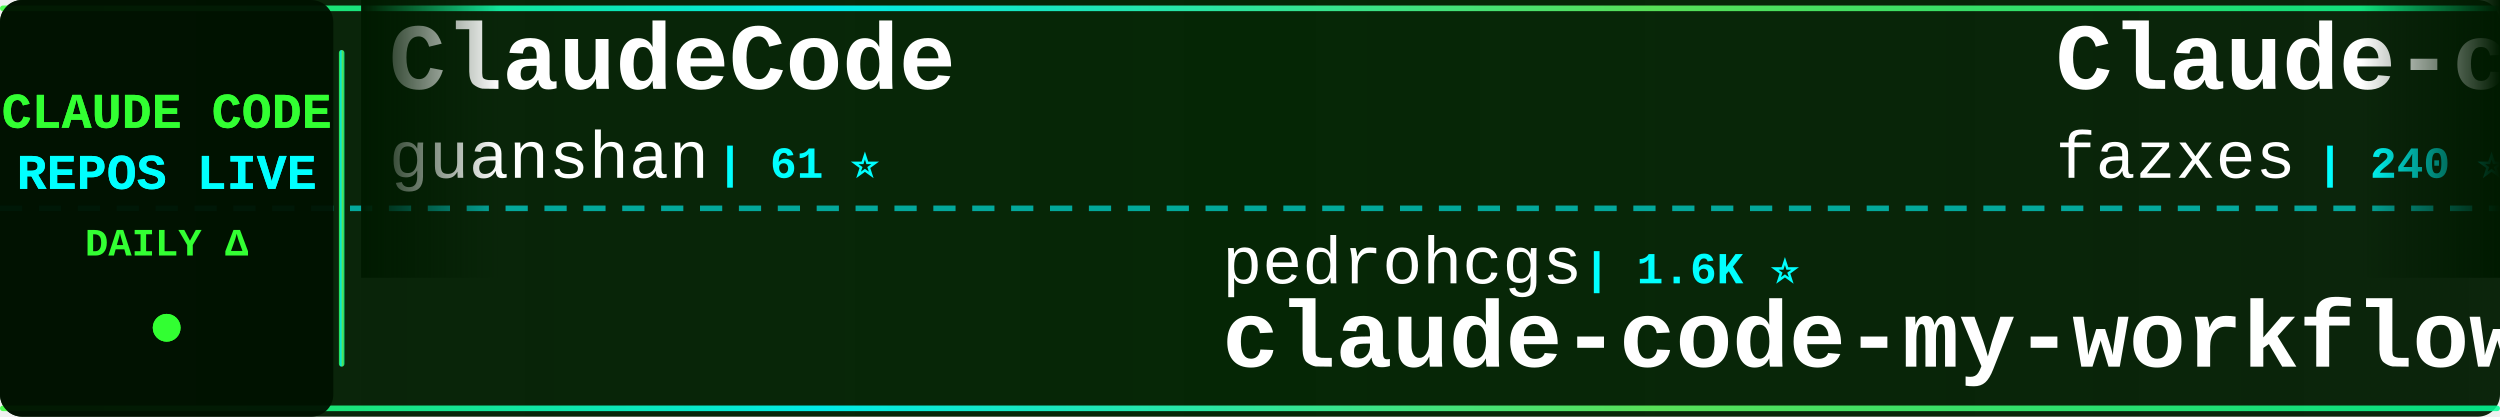
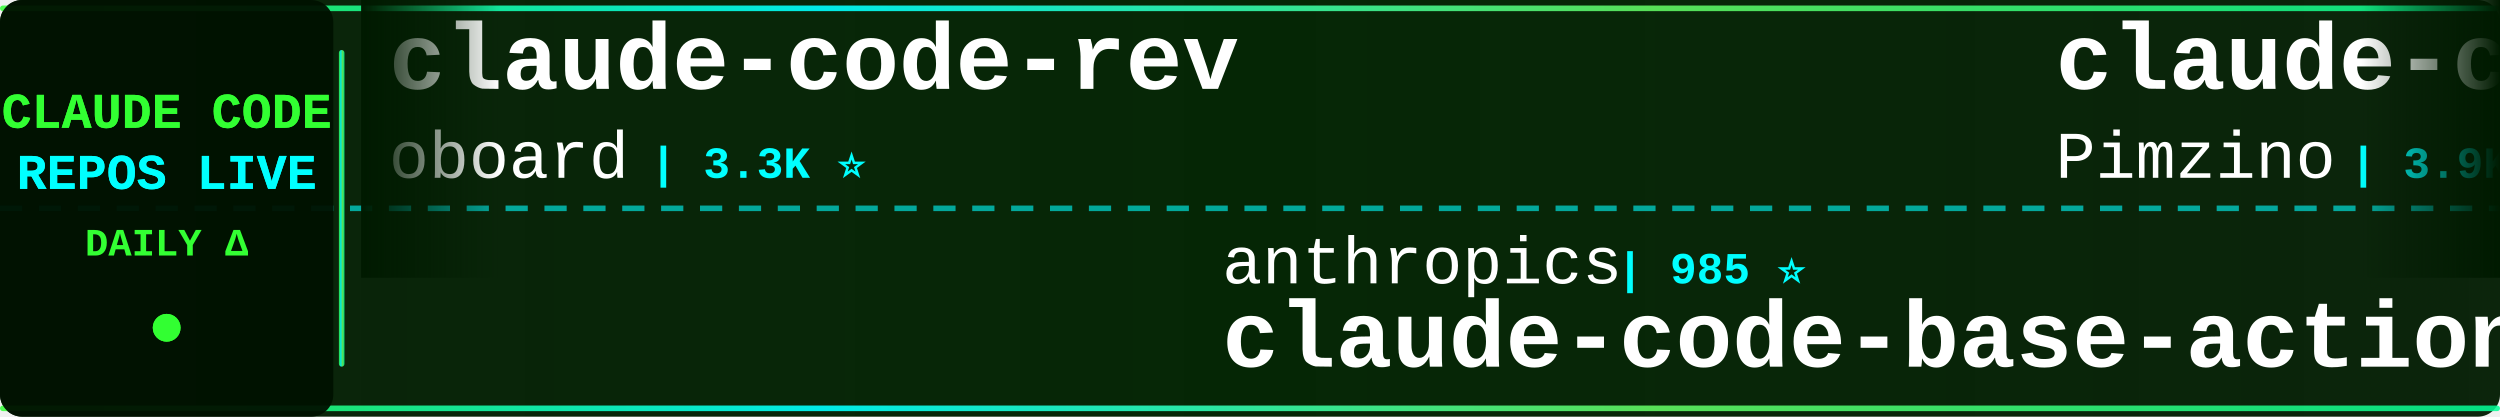
<svg xmlns="http://www.w3.org/2000/svg" width="900" height="150">
  <defs>
    <linearGradient id="tickerBg" x1="0%" y1="0%" x2="100%" y2="0%">
      <stop offset="0%" style="stop-color:#001a00;stop-opacity:0.95" />
      <stop offset="50%" style="stop-color:#002200;stop-opacity:0.98" />
      <stop offset="100%" style="stop-color:#001a00;stop-opacity:0.95" />
    </linearGradient>
    <linearGradient id="borderGrad" x1="0%" y1="0%" x2="100%" y2="0%">
      <stop offset="0%" style="stop-color:#33ff33;stop-opacity:0.85">
        <animate attributeName="stop-opacity" values="0.85;1;0.85" dur="2s" repeatCount="indefinite" />
      </stop>
      <stop offset="33%" style="stop-color:#00ffff;stop-opacity:0.9">
        <animate attributeName="stop-opacity" values="0.9;1;0.9" dur="2.2s" repeatCount="indefinite" />
      </stop>
      <stop offset="66%" style="stop-color:#66ff66;stop-opacity:0.85">
        <animate attributeName="stop-opacity" values="0.85;1;0.85" dur="1.8s" repeatCount="indefinite" />
      </stop>
      <stop offset="100%" style="stop-color:#00ff99;stop-opacity:0.85">
        <animate attributeName="stop-opacity" values="0.85;1;0.85" dur="2s" repeatCount="indefinite" />
      </stop>
    </linearGradient>
    <filter id="textGlow">
      <feGaussianBlur stdDeviation="0.1" result="coloredBlur" />
      <feMerge>
        <feMergeNode in="coloredBlur" />
        <feMergeNode in="SourceGraphic" />
      </feMerge>
    </filter>
    <filter id="metricGlow">
      <feGaussianBlur stdDeviation="0.2" result="coloredBlur" />
      <feMerge>
        <feMergeNode in="coloredBlur" />
        <feMergeNode in="SourceGraphic" />
      </feMerge>
    </filter>
    <linearGradient id="leftFade" x1="0%" y1="0%" x2="100%" y2="0%">
      <stop offset="0%" style="stop-color:#001a00;stop-opacity:1" />
      <stop offset="100%" style="stop-color:#001a00;stop-opacity:0" />
    </linearGradient>
    <linearGradient id="rightFade" x1="0%" y1="0%" x2="100%" y2="0%">
      <stop offset="0%" style="stop-color:#001a00;stop-opacity:0" />
      <stop offset="100%" style="stop-color:#001a00;stop-opacity:1" />
    </linearGradient>
  </defs>
  <rect width="900" height="150" fill="url(#tickerBg)" rx="8" />
  <rect x="0" y="2" width="900" height="2" fill="url(#borderGrad)" rx="1" />
  <rect x="0" y="146" width="900" height="2" fill="url(#borderGrad)" rx="1" />
  <line x1="0" y1="75" x2="900" y2="75" stroke="#00ffff" stroke-width="2" stroke-dasharray="8 6" opacity="0.6" />
  <rect x="0" y="0" width="120" height="150" fill="#001100" opacity="0.95" rx="8" />
  <text x="60" y="46" font-family="'Courier New', monospace" font-size="18" font-weight="bold" fill="#33ff33" text-anchor="middle" filter="url(#textGlow)">
    CLAUDE CODE
  </text>
  <text x="60" y="68" font-family="'Courier New', monospace" font-size="18" font-weight="bold" fill="#00ffff" text-anchor="middle" filter="url(#textGlow)">
    REPOS LIVE
  </text>
  <text x="60" y="92" font-family="'Courier New', monospace" font-size="14" font-weight="bold" fill="#33ff33" text-anchor="middle">
    DAILY Δ
  </text>
  <circle cx="60" cy="118" r="5" fill="#33ff33" filter="url(#metricGlow)">
    <animate attributeName="r" values="4;6;4" dur="1.5s" repeatCount="indefinite" />
    <animate attributeName="opacity" values="0.6;1;0.6" dur="1.5s" repeatCount="indefinite" />
  </circle>
  <rect x="122" y="18" width="2" height="114" fill="url(#borderGrad)" rx="1" />
  <clipPath id="tickerClip">
    <rect x="130" y="0" width="770" height="150" />
  </clipPath>
  <g clip-path="url(#tickerClip)">
    <g id="tickerItems">
      <animateTransform attributeName="transform" attributeType="XML" type="translate" from="0 0" to="-3000 0" dur="54s" repeatCount="indefinite" />
      <g transform="translate(0, 0)">
-         <text x="140" y="32" font-family="'Courier New', monospace" font-size="34" font-weight="bold" fill="#ffffff">ClaudeCode</text>
-         <text x="140" y="64" font-family="'Courier New', monospace" font-size="24" font-weight="normal" fill="#ffffff" opacity="1.0">guanshan</text>
-         <text x="258" y="64" font-family="'Courier New', monospace" font-size="16" font-weight="bold" fill="#00ffff"> | 61 ⭐</text>
+         <text x="140" y="32" font-family="'Courier New', monospace" font-size="34" font-weight="bold" fill="#ffffff">claude-code-rev</text>
+         <text x="140" y="64" font-family="'Courier New', monospace" font-size="24" font-weight="normal" fill="#ffffff" opacity="1.0">oboard</text>
+         <text x="234" y="64" font-family="'Courier New', monospace" font-size="16" font-weight="bold" fill="#00ffff"> | 3.3K ⭐</text>
      </g>
      <g transform="translate(300, 0)">
-         <text x="140" y="102" font-family="'Courier New', monospace" font-size="24" font-weight="normal" fill="#ffffff" opacity="1.0">pedrohcgs</text>
-         <text x="270" y="102" font-family="'Courier New', monospace" font-size="16" font-weight="bold" fill="#00ffff"> | 1.6K ⭐</text>
-         <text x="140" y="132" font-family="'Courier New', monospace" font-size="34" font-weight="bold" fill="#ffffff">claude-code-my-workflow</text>
+         <text x="140" y="102" font-family="'Courier New', monospace" font-size="24" font-weight="normal" fill="#ffffff" opacity="1.0">anthropics</text>
+         <text x="282" y="102" font-family="'Courier New', monospace" font-size="16" font-weight="bold" fill="#00ffff"> | 985 ⭐</text>
+         <text x="140" y="132" font-family="'Courier New', monospace" font-size="34" font-weight="bold" fill="#ffffff">claude-code-base-action</text>
      </g>
      <g transform="translate(600, 0)">
-         <text x="140" y="32" font-family="'Courier New', monospace" font-size="34" font-weight="bold" fill="#ffffff">Claude-code</text>
-         <text x="140" y="64" font-family="'Courier New', monospace" font-size="24" font-weight="normal" fill="#ffffff" opacity="1.0">fazxes</text>
-         <text x="234" y="64" font-family="'Courier New', monospace" font-size="16" font-weight="bold" fill="#00ffff"> | 240 ⭐</text>
+         <text x="140" y="32" font-family="'Courier New', monospace" font-size="34" font-weight="bold" fill="#ffffff">claude-code-spec-workflo...</text>
+         <text x="140" y="64" font-family="'Courier New', monospace" font-size="24" font-weight="normal" fill="#ffffff" opacity="1.0">Pimzino</text>
+         <text x="246" y="64" font-family="'Courier New', monospace" font-size="16" font-weight="bold" fill="#00ffff"> | 3.9K ⭐</text>
      </g>
      <g transform="translate(900, 0)">
-         <text x="140" y="102" font-family="'Courier New', monospace" font-size="24" font-weight="normal" fill="#ffffff" opacity="1.0">jarmuine</text>
-         <text x="258" y="102" font-family="'Courier New', monospace" font-size="16" font-weight="bold" fill="#00ffff"> | 2.3K ⭐</text>
+         <text x="140" y="102" font-family="'Courier New', monospace" font-size="24" font-weight="normal" fill="#ffffff" opacity="1.0">frankbria</text>
+         <text x="270" y="102" font-family="'Courier New', monospace" font-size="16" font-weight="bold" fill="#00ffff"> | 9.6K ⭐ +1</text>
+         <text x="140" y="132" font-family="'Courier New', monospace" font-size="34" font-weight="bold" fill="#ffffff">ralph-claude-code</text>
+       </g>
+       <g transform="translate(1200, 0)">
+         <text x="140" y="32" font-family="'Courier New', monospace" font-size="34" font-weight="bold" fill="#ffffff">everything-claude-code-z...</text>
+         <text x="140" y="64" font-family="'Courier New', monospace" font-size="24" font-weight="normal" fill="#ffffff" opacity="1.0">xu-xiang</text>
+         <text x="258" y="64" font-family="'Courier New', monospace" font-size="16" font-weight="bold" fill="#00ffff"> | 1.9K ⭐ +1</text>
+       </g>
+       <g transform="translate(1500, 0)">
+         <text x="140" y="102" font-family="'Courier New', monospace" font-size="24" font-weight="normal" fill="#ffffff" opacity="1.0">T-Lab-CUHKSZ</text>
+         <text x="306" y="102" font-family="'Courier New', monospace" font-size="16" font-weight="bold" fill="#00ffff"> | 328 ⭐</text>
        <text x="140" y="132" font-family="'Courier New', monospace" font-size="34" font-weight="bold" fill="#ffffff">claude-code</text>
      </g>
-       <g transform="translate(1200, 0)">
-         <text x="140" y="32" font-family="'Courier New', monospace" font-size="34" font-weight="bold" fill="#ffffff">Claude-Code-Game-Studios</text>
-         <text x="140" y="64" font-family="'Courier New', monospace" font-size="24" font-weight="normal" fill="#ffffff" opacity="1.0">Donchitos</text>
-         <text x="270" y="64" font-family="'Courier New', monospace" font-size="16" font-weight="bold" fill="#00ffff"> | 25.1K ⭐ +8</text>
+       <g transform="translate(1800, 0)">
+         <text x="140" y="32" font-family="'Courier New', monospace" font-size="34" font-weight="bold" fill="#ffffff">claude-code-source</text>
+         <text x="140" y="64" font-family="'Courier New', monospace" font-size="24" font-weight="normal" fill="#ffffff" opacity="1.0">AprilNEA</text>
+         <text x="258" y="64" font-family="'Courier New', monospace" font-size="16" font-weight="bold" fill="#00ffff"> | 391 ⭐</text>
      </g>
-       <g transform="translate(1500, 0)">
-         <text x="140" y="102" font-family="'Courier New', monospace" font-size="24" font-weight="normal" fill="#ffffff" opacity="1.0">hangsman</text>
-         <text x="258" y="102" font-family="'Courier New', monospace" font-size="16" font-weight="bold" fill="#00ffff"> | 794 ⭐</text>
+       <g transform="translate(2100, 0)">
+         <text x="140" y="102" font-family="'Courier New', monospace" font-size="24" font-weight="normal" fill="#ffffff" opacity="1.0">Alishahryar1</text>
+         <text x="306" y="102" font-family="'Courier New', monospace" font-size="16" font-weight="bold" fill="#00ffff"> | 55.1K ⭐ +54</text>
+         <text x="140" y="132" font-family="'Courier New', monospace" font-size="34" font-weight="bold" fill="#ffffff">free-claude-code</text>
+       </g>
+       <g transform="translate(2400, 0)">
+         <text x="140" y="32" font-family="'Courier New', monospace" font-size="34" font-weight="bold" fill="#ffffff">claude-code</text>
+         <text x="140" y="64" font-family="'Courier New', monospace" font-size="24" font-weight="normal" fill="#ffffff" opacity="1.0">freestylefly</text>
+         <text x="306" y="64" font-family="'Courier New', monospace" font-size="16" font-weight="bold" fill="#00ffff"> | 131 ⭐</text>
+       </g>
+       <g transform="translate(2700, 0)">
+         <text x="140" y="102" font-family="'Courier New', monospace" font-size="24" font-weight="normal" fill="#ffffff" opacity="1.0">JrCx7scC</text>
+         <text x="258" y="102" font-family="'Courier New', monospace" font-size="16" font-weight="bold" fill="#00ffff"> | 376 ⭐</text>
        <text x="140" y="132" font-family="'Courier New', monospace" font-size="34" font-weight="bold" fill="#ffffff">claude-code-source</text>
      </g>
-       <g transform="translate(1800, 0)">
-         <text x="140" y="32" font-family="'Courier New', monospace" font-size="34" font-weight="bold" fill="#ffffff">awesome-claude-code-tool...</text>
-         <text x="140" y="64" font-family="'Courier New', monospace" font-size="24" font-weight="normal" fill="#ffffff" opacity="1.0">rohitg00</text>
-         <text x="258" y="64" font-family="'Courier New', monospace" font-size="16" font-weight="bold" fill="#00ffff"> | 2.6K ⭐</text>
-       </g>
-       <g transform="translate(2100, 0)">
-         <text x="140" y="102" font-family="'Courier New', monospace" font-size="24" font-weight="normal" fill="#ffffff" opacity="1.0">wanshuiyin</text>
-         <text x="282" y="102" font-family="'Courier New', monospace" font-size="16" font-weight="bold" fill="#00ffff"> | 16.2K ⭐ +3</text>
-         <text x="140" y="132" font-family="'Courier New', monospace" font-size="34" font-weight="bold" fill="#ffffff">Auto-claude-code-researc...</text>
-       </g>
-       <g transform="translate(2400, 0)">
-         <text x="140" y="32" font-family="'Courier New', monospace" font-size="34" font-weight="bold" fill="#ffffff">Claude-Code-Usage-Monito...</text>
-         <text x="140" y="64" font-family="'Courier New', monospace" font-size="24" font-weight="normal" fill="#ffffff" opacity="1.0">Maciek-roboblog</text>
-         <text x="342" y="64" font-family="'Courier New', monospace" font-size="16" font-weight="bold" fill="#00ffff"> | 8.7K ⭐</text>
-       </g>
-       <g transform="translate(2700, 0)">
-         <text x="140" y="102" font-family="'Courier New', monospace" font-size="24" font-weight="normal" fill="#ffffff" opacity="1.0">LING71671</text>
-         <text x="270" y="102" font-family="'Courier New', monospace" font-size="16" font-weight="bold" fill="#00ffff"> | 950 ⭐ +1</text>
-         <text x="140" y="132" font-family="'Courier New', monospace" font-size="34" font-weight="bold" fill="#ffffff">Open-ClaudeCode</text>
-       </g>
      <g transform="translate(3000, 0)">
-         <text x="140" y="32" font-family="'Courier New', monospace" font-size="34" font-weight="bold" fill="#ffffff">ClaudeCode</text>
-         <text x="140" y="64" font-family="'Courier New', monospace" font-size="24" font-weight="normal" fill="#ffffff" opacity="1.0">guanshan</text>
-         <text x="258" y="64" font-family="'Courier New', monospace" font-size="16" font-weight="bold" fill="#00ffff"> | 61 ⭐</text>
+         <text x="140" y="32" font-family="'Courier New', monospace" font-size="34" font-weight="bold" fill="#ffffff">claude-code-rev</text>
+         <text x="140" y="64" font-family="'Courier New', monospace" font-size="24" font-weight="normal" fill="#ffffff" opacity="1.0">oboard</text>
+         <text x="234" y="64" font-family="'Courier New', monospace" font-size="16" font-weight="bold" fill="#00ffff"> | 3.3K ⭐</text>
      </g>
      <g transform="translate(3300, 0)">
-         <text x="140" y="102" font-family="'Courier New', monospace" font-size="24" font-weight="normal" fill="#ffffff" opacity="1.0">pedrohcgs</text>
-         <text x="270" y="102" font-family="'Courier New', monospace" font-size="16" font-weight="bold" fill="#00ffff"> | 1.6K ⭐</text>
-         <text x="140" y="132" font-family="'Courier New', monospace" font-size="34" font-weight="bold" fill="#ffffff">claude-code-my-workflow</text>
+         <text x="140" y="102" font-family="'Courier New', monospace" font-size="24" font-weight="normal" fill="#ffffff" opacity="1.0">anthropics</text>
+         <text x="282" y="102" font-family="'Courier New', monospace" font-size="16" font-weight="bold" fill="#00ffff"> | 985 ⭐</text>
+         <text x="140" y="132" font-family="'Courier New', monospace" font-size="34" font-weight="bold" fill="#ffffff">claude-code-base-action</text>
      </g>
      <g transform="translate(3600, 0)">
-         <text x="140" y="32" font-family="'Courier New', monospace" font-size="34" font-weight="bold" fill="#ffffff">Claude-code</text>
-         <text x="140" y="64" font-family="'Courier New', monospace" font-size="24" font-weight="normal" fill="#ffffff" opacity="1.0">fazxes</text>
-         <text x="234" y="64" font-family="'Courier New', monospace" font-size="16" font-weight="bold" fill="#00ffff"> | 240 ⭐</text>
+         <text x="140" y="32" font-family="'Courier New', monospace" font-size="34" font-weight="bold" fill="#ffffff">claude-code-spec-workflo...</text>
+         <text x="140" y="64" font-family="'Courier New', monospace" font-size="24" font-weight="normal" fill="#ffffff" opacity="1.0">Pimzino</text>
+         <text x="246" y="64" font-family="'Courier New', monospace" font-size="16" font-weight="bold" fill="#00ffff"> | 3.9K ⭐</text>
      </g>
      <g transform="translate(3900, 0)">
-         <text x="140" y="102" font-family="'Courier New', monospace" font-size="24" font-weight="normal" fill="#ffffff" opacity="1.0">jarmuine</text>
-         <text x="258" y="102" font-family="'Courier New', monospace" font-size="16" font-weight="bold" fill="#00ffff"> | 2.3K ⭐</text>
-         <text x="140" y="132" font-family="'Courier New', monospace" font-size="34" font-weight="bold" fill="#ffffff">claude-code</text>
+         <text x="140" y="102" font-family="'Courier New', monospace" font-size="24" font-weight="normal" fill="#ffffff" opacity="1.0">frankbria</text>
+         <text x="270" y="102" font-family="'Courier New', monospace" font-size="16" font-weight="bold" fill="#00ffff"> | 9.6K ⭐ +1</text>
+         <text x="140" y="132" font-family="'Courier New', monospace" font-size="34" font-weight="bold" fill="#ffffff">ralph-claude-code</text>
      </g>
    </g>
  </g>
  <rect x="130" y="0" width="50" height="100" fill="url(#leftFade)" />
  <rect x="850" y="0" width="50" height="100" fill="url(#rightFade)" />
</svg>
